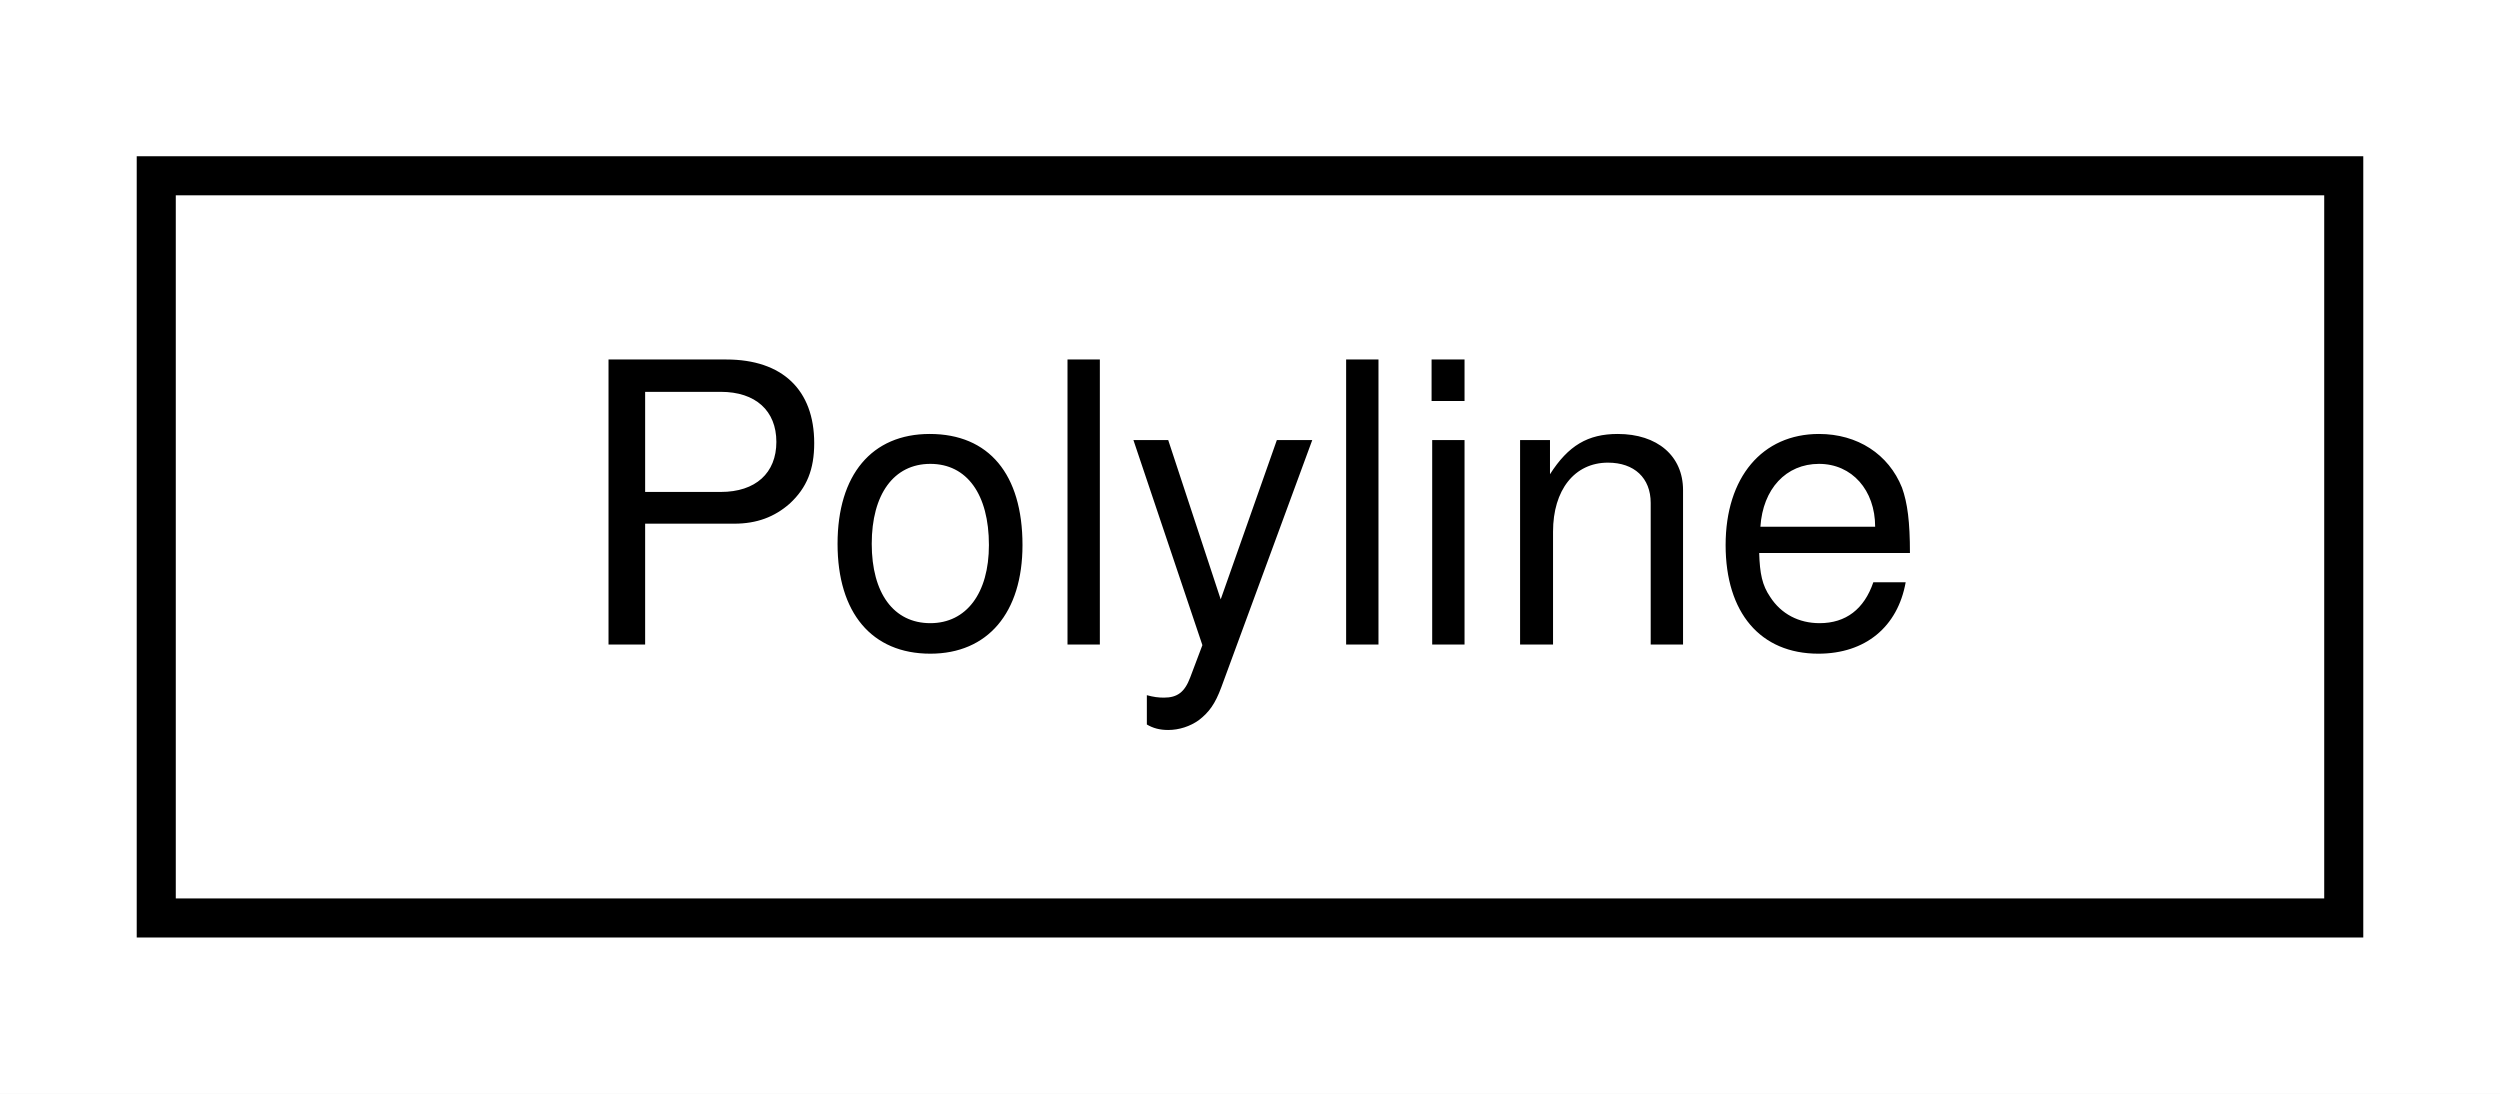
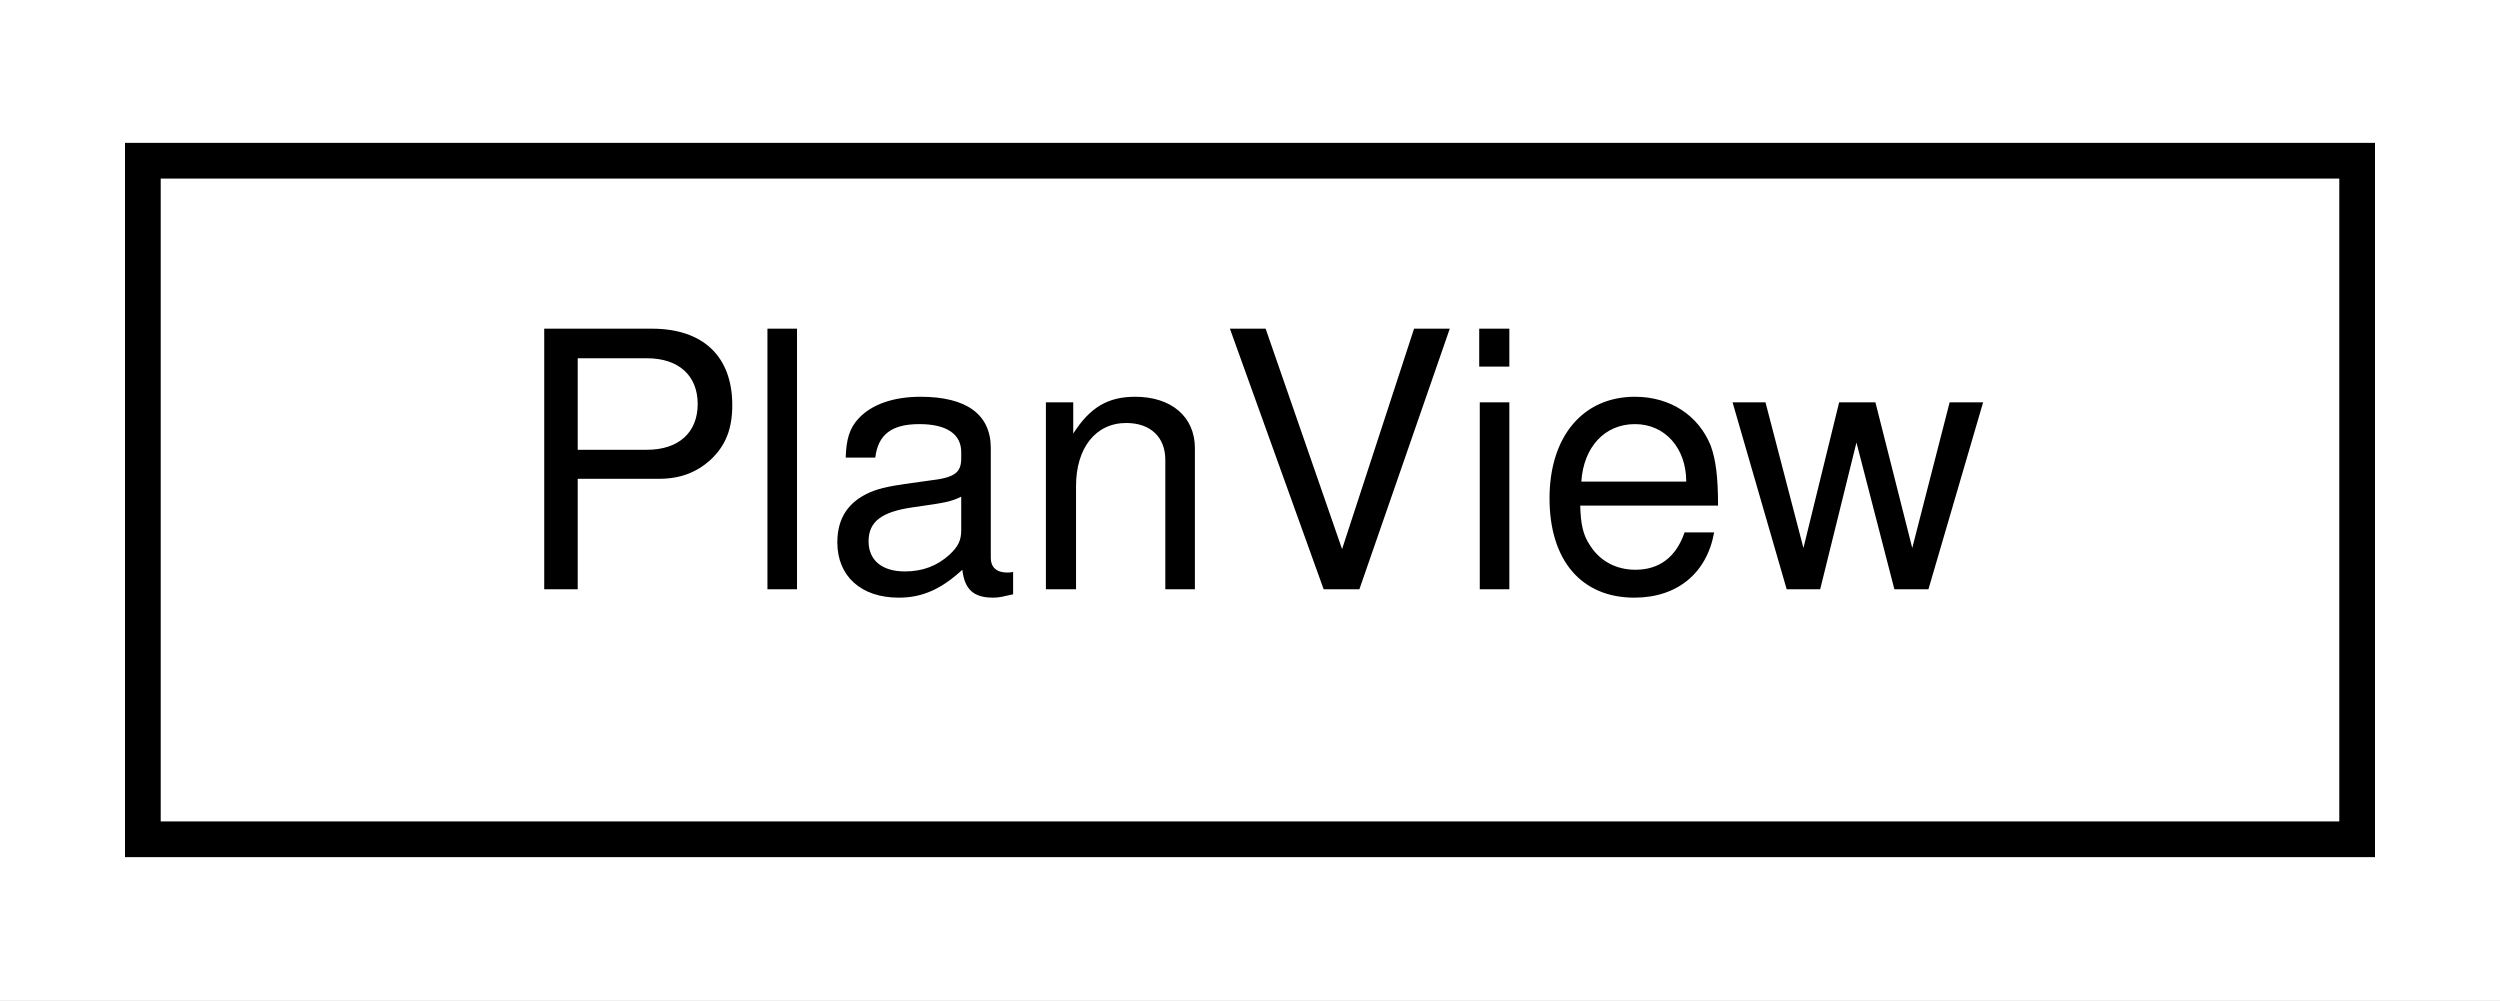
- <svg xmlns="http://www.w3.org/2000/svg" xmlns:xlink="http://www.w3.org/1999/xlink" width="64pt" height="28pt" viewBox="0.00 0.00 64.00 28.00">
+ <svg xmlns="http://www.w3.org/2000/svg" xmlns:xlink="http://www.w3.org/1999/xlink" width="70pt" height="28pt" viewBox="0.00 0.00 70.00 28.00">
  <g id="graph0" class="graph" transform="scale(1 1) rotate(0) translate(4 24)">
-     <polygon fill="white" stroke="transparent" points="-4,4 -4,-24 60,-24 60,4 -4,4" />
+     <polygon fill="white" stroke="transparent" points="-4,4 -4,-24 66,-24 66,4 -4,4" />
    <g id="node1" class="node">
      <g id="a_node1">
-         <a xlink:href="structmalidrive_1_1xodr_1_1object_1_1_polyline.html" target="_top" xlink:title="Holds the values of a XODR Object skeleton polyline element.">
-           <polygon fill="white" stroke="black" points="0,-0.5 0,-19.5 56,-19.5 56,-0.5 0,-0.5" />
-           <text text-anchor="middle" x="28" y="-7.5" font-family="Helvetica,sans-Serif" font-size="10.00">Polyline</text>
+         <a xlink:href="structmalidrive_1_1xodr_1_1_plan_view.html" target="_top" xlink:title="Holds the plan view geometry description of a XODR road.">
+           <polygon fill="white" stroke="black" points="0,-0.5 0,-19.5 62,-19.5 62,-0.5 0,-0.5" />
+           <text text-anchor="middle" x="31" y="-7.5" font-family="Helvetica,sans-Serif" font-size="10.00">PlanView</text>
        </a>
      </g>
    </g>
  </g>
</svg>
